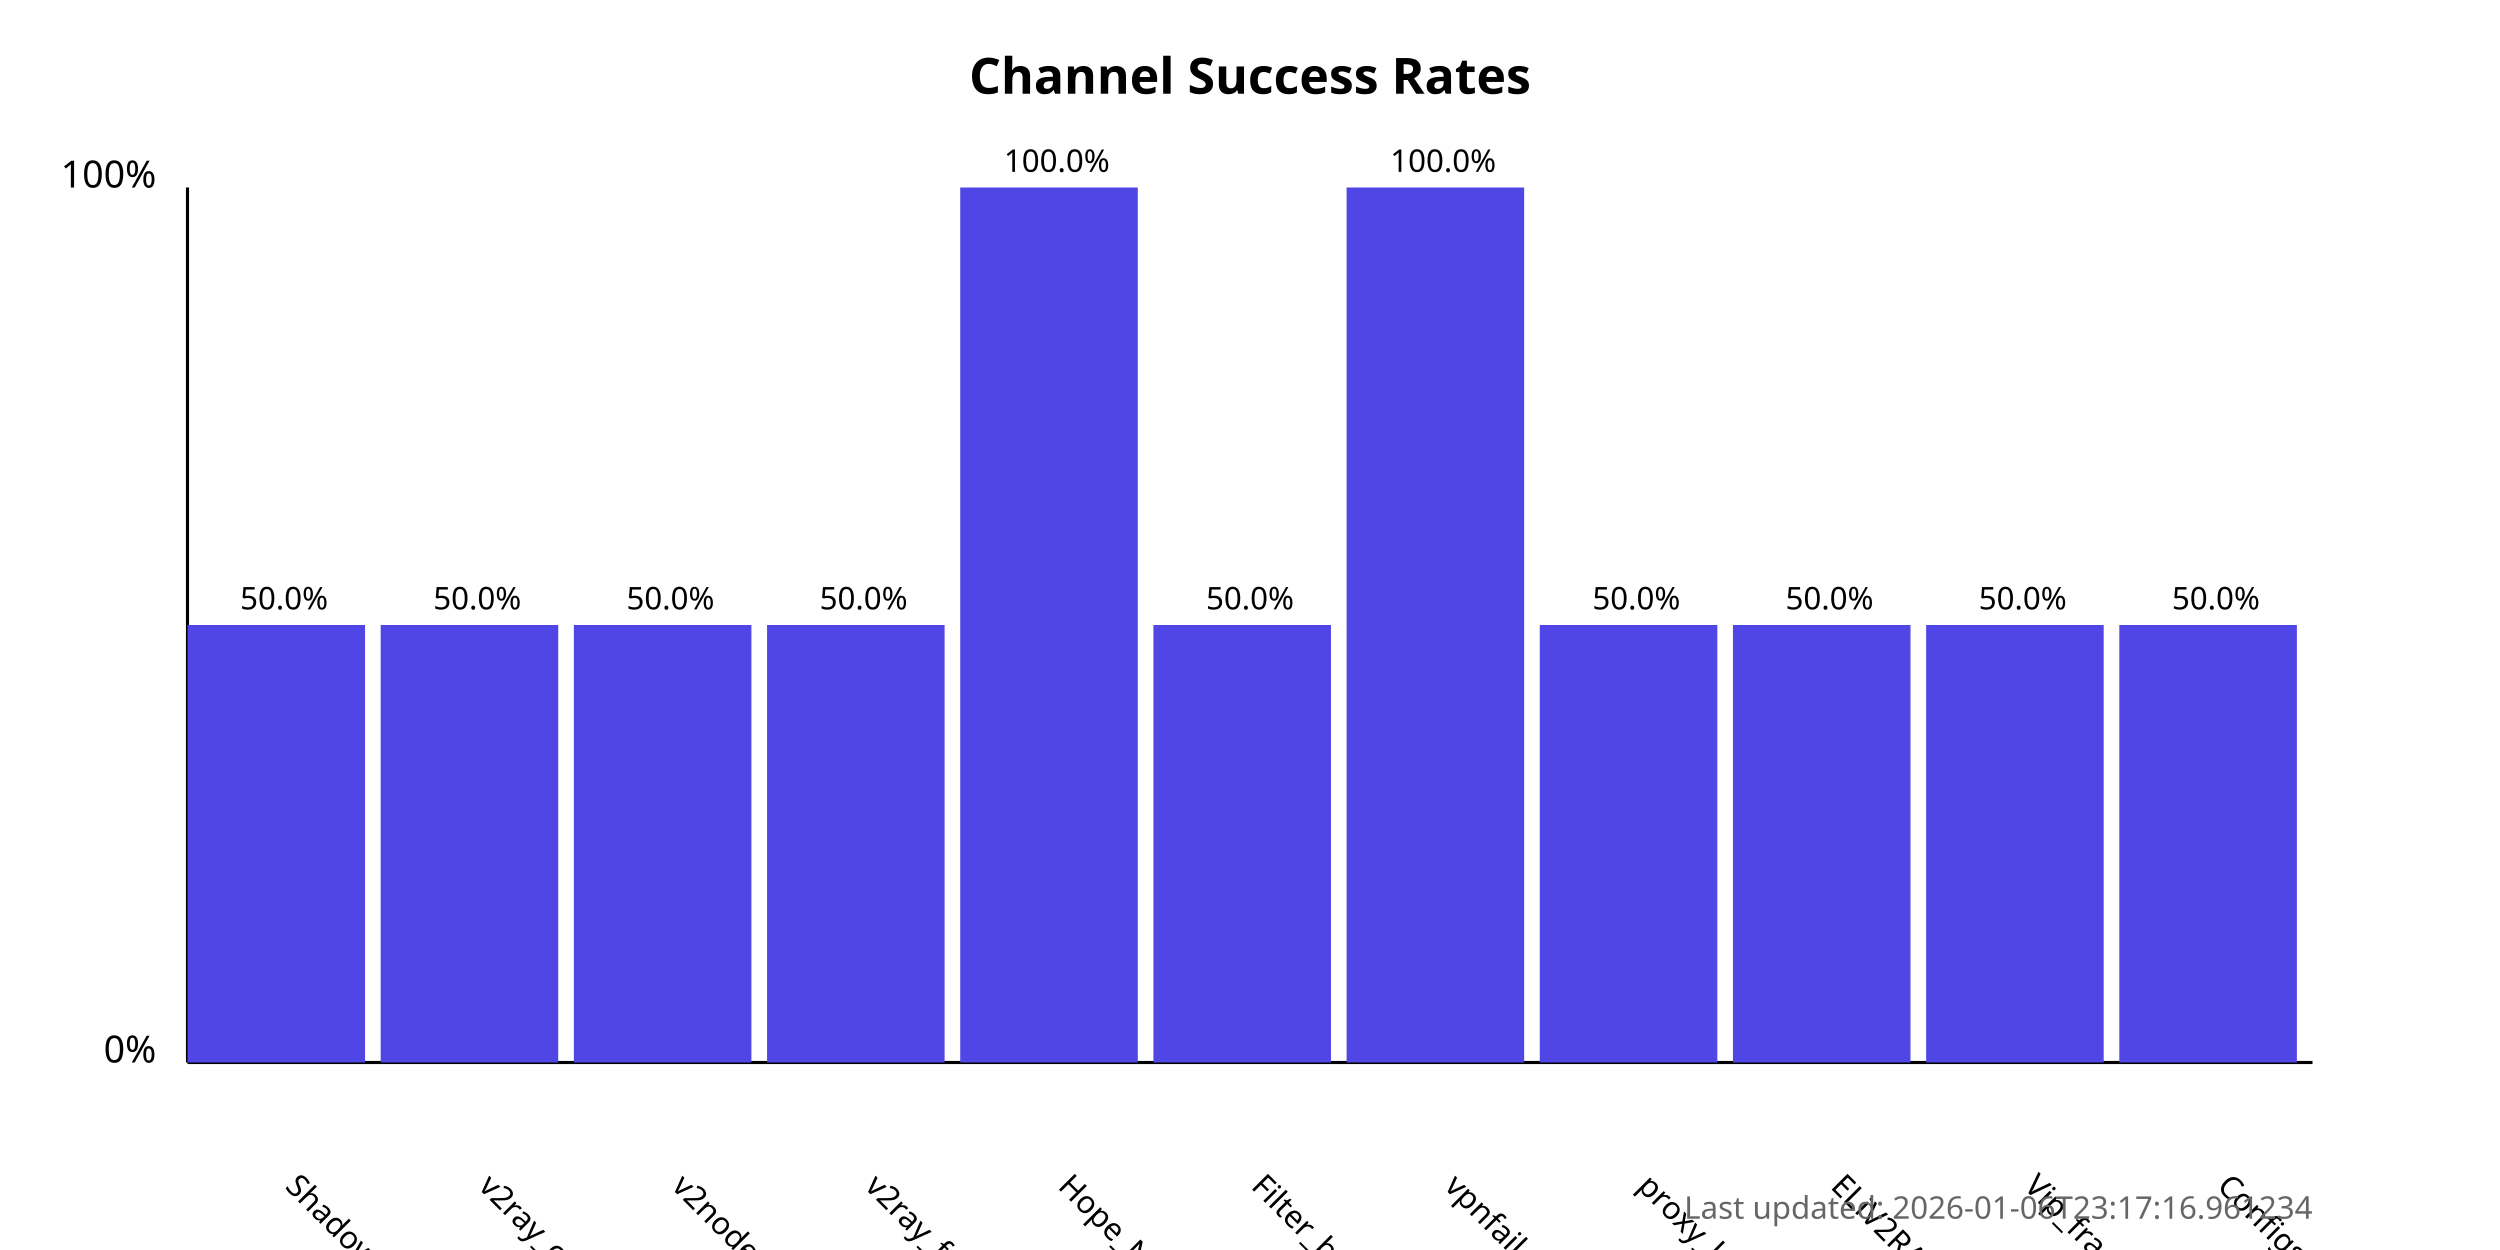
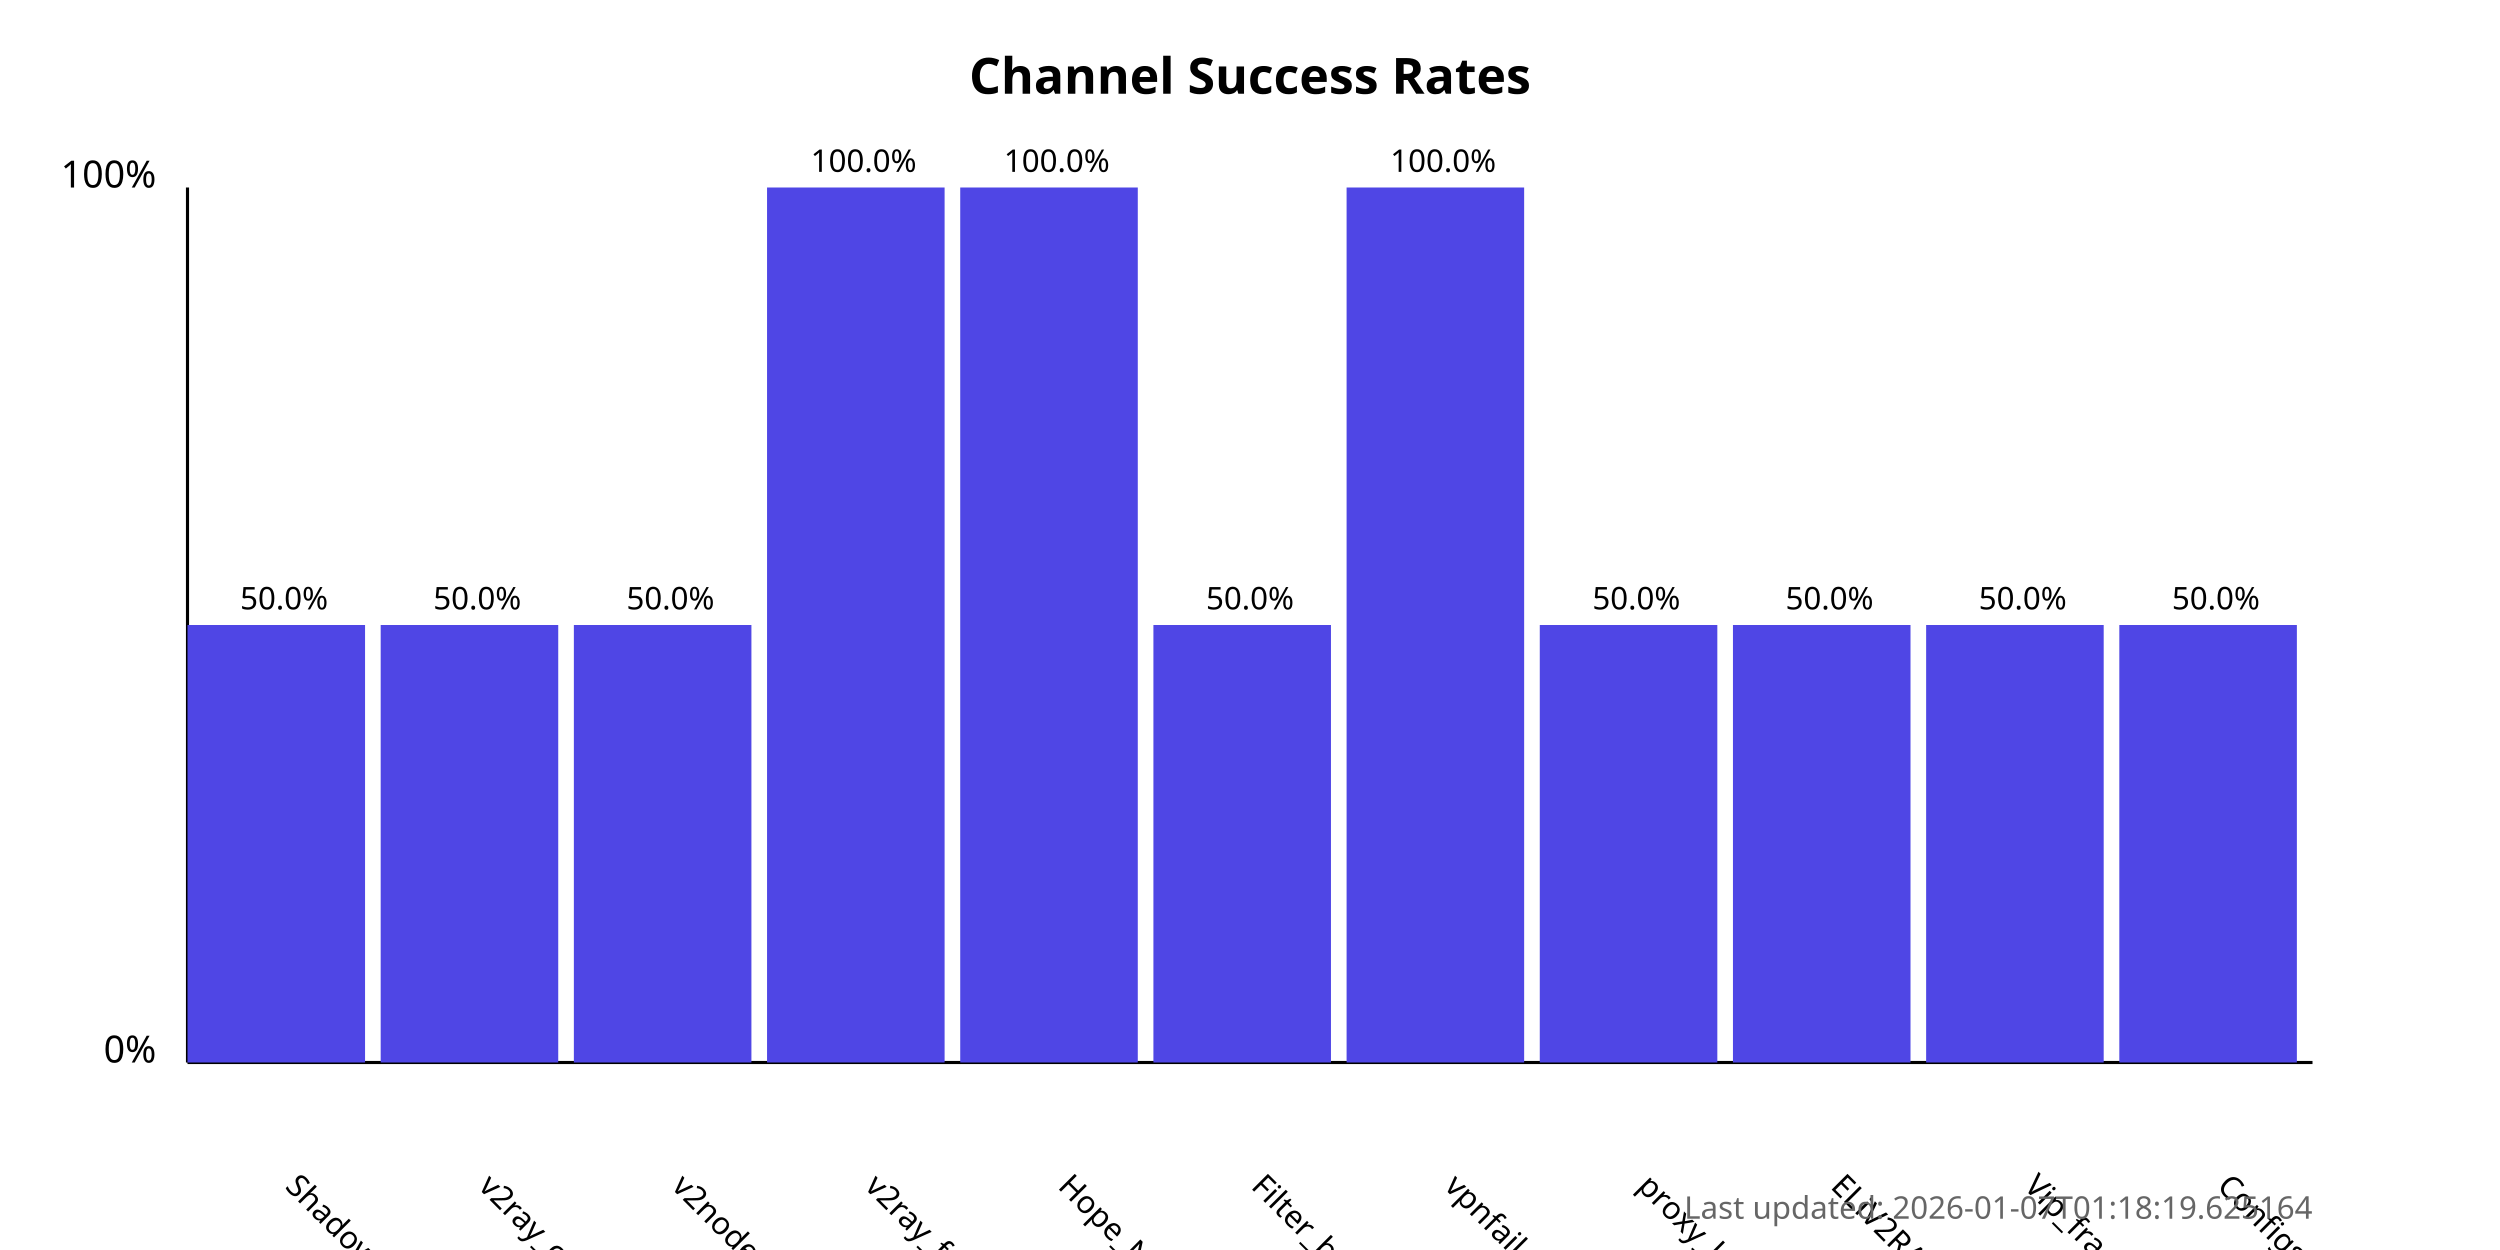
<svg xmlns="http://www.w3.org/2000/svg" width="800" height="400">
  <style>
            .chart-title { font: bold 16px sans-serif; }
            .axis-label { font: 12px sans-serif; }
            .tick-label { font: 10px sans-serif; }
            .bar { fill: #4f46e5; }
            .bar:hover { fill: #6366f1; }
            .timestamp { font: 10px sans-serif; fill: #666; }
        </style>
  <text x="400.0" y="30" text-anchor="middle" class="chart-title">
            Channel Success Rates
        </text>
  <line x1="60" y1="340" x2="60" y2="60" stroke="black" stroke-width="1" />
  <line x1="60" y1="340" x2="740" y2="340" stroke="black" stroke-width="1" />
  <text x="50" y="340" text-anchor="end" class="axis-label">0%</text>
  <text x="50" y="60" text-anchor="end" class="axis-label">100%</text>
  <g>
    <rect x="60" y="200.0" width="56.818" height="140.0" class="bar" />
    <text x="90.909" y="380" transform="rotate(45, 90.90909, 380)" text-anchor="start" class="tick-label">
                ShadowProxy66
            </text>
    <text x="90.909" y="195.0" text-anchor="middle" class="tick-label">
                50.0%
            </text>
  </g>
  <g>
    <rect x="121.818" y="200.0" width="56.818" height="140.0" class="bar" />
    <text x="152.727" y="380" transform="rotate(45, 152.7273, 380)" text-anchor="start" class="tick-label">
                v2ray_configs_pool
            </text>
    <text x="152.727" y="195.0" text-anchor="middle" class="tick-label">
                50.0%
            </text>
  </g>
  <g>
    <rect x="183.636" y="200.0" width="56.818" height="140.0" class="bar" />
    <text x="214.545" y="380" transform="rotate(45, 214.5455, 380)" text-anchor="start" class="tick-label">
                v2nodes
            </text>
    <text x="214.545" y="195.0" text-anchor="middle" class="tick-label">
                50.0%
            </text>
  </g>
  <g>
-     <rect x="245.455" y="200.0" width="56.818" height="140.0" class="bar" />
+     <rect x="245.455" y="60.0" width="56.818" height="280.0" class="bar" />
    <text x="276.364" y="380" transform="rotate(45, 276.3636, 380)" text-anchor="start" class="tick-label">
                v2ray_free_conf
            </text>
-     <text x="276.364" y="195.0" text-anchor="middle" class="tick-label">
-                 50.0%
+     <text x="276.364" y="55.0" text-anchor="middle" class="tick-label">
+                 100.0%
            </text>
  </g>
  <g>
    <rect x="307.273" y="60.0" width="56.818" height="280.0" class="bar" />
    <text x="338.182" y="380" transform="rotate(45, 338.1818, 380)" text-anchor="start" class="tick-label">
                Hope_Net
            </text>
    <text x="338.182" y="55.0" text-anchor="middle" class="tick-label">
                100.0%
            </text>
  </g>
  <g>
    <rect x="369.091" y="200.0" width="56.818" height="140.0" class="bar" />
    <text x="400.0" y="380" transform="rotate(45, 400.0, 380)" text-anchor="start" class="tick-label">
                Filter_breaker
            </text>
    <text x="400.0" y="195.0" text-anchor="middle" class="tick-label">
                50.0%
            </text>
  </g>
  <g>
    <rect x="430.909" y="60.0" width="56.818" height="280.0" class="bar" />
    <text x="461.818" y="380" transform="rotate(45, 461.8182, 380)" text-anchor="start" class="tick-label">
                vpnfail_vless
            </text>
    <text x="461.818" y="55.0" text-anchor="middle" class="tick-label">
                100.0%
            </text>
  </g>
  <g>
    <rect x="492.727" y="200.0" width="56.818" height="140.0" class="bar" />
    <text x="523.636" y="380" transform="rotate(45, 523.6364, 380)" text-anchor="start" class="tick-label">
                proxy_kafee
            </text>
    <text x="523.636" y="195.0" text-anchor="middle" class="tick-label">
                50.0%
            </text>
  </g>
  <g>
    <rect x="554.545" y="200.0" width="56.818" height="140.0" class="bar" />
    <text x="585.455" y="380" transform="rotate(45, 585.4545, 380)" text-anchor="start" class="tick-label">
                ELiV2RAY
            </text>
    <text x="585.455" y="195.0" text-anchor="middle" class="tick-label">
                50.0%
            </text>
  </g>
  <g>
    <rect x="616.364" y="200.0" width="56.818" height="140.0" class="bar" />
    <text x="647.273" y="380" transform="rotate(45, 647.2727, 380)" text-anchor="start" class="tick-label">
                Vip_fragment_v2ray
            </text>
    <text x="647.273" y="195.0" text-anchor="middle" class="tick-label">
                50.0%
            </text>
  </g>
  <g>
    <rect x="678.182" y="200.0" width="56.818" height="140.0" class="bar" />
    <text x="709.091" y="380" transform="rotate(45, 709.0909, 380)" text-anchor="start" class="tick-label">
                ConfigsHubPlus
            </text>
    <text x="709.091" y="195.0" text-anchor="middle" class="tick-label">
                50.0%
            </text>
  </g>
  <text x="740" y="390" text-anchor="end" class="timestamp">
-             Last updated: 2026-01-06T23:17:16.961234
+             Last updated: 2026-01-07T01:18:19.625164
        </text>
</svg>
